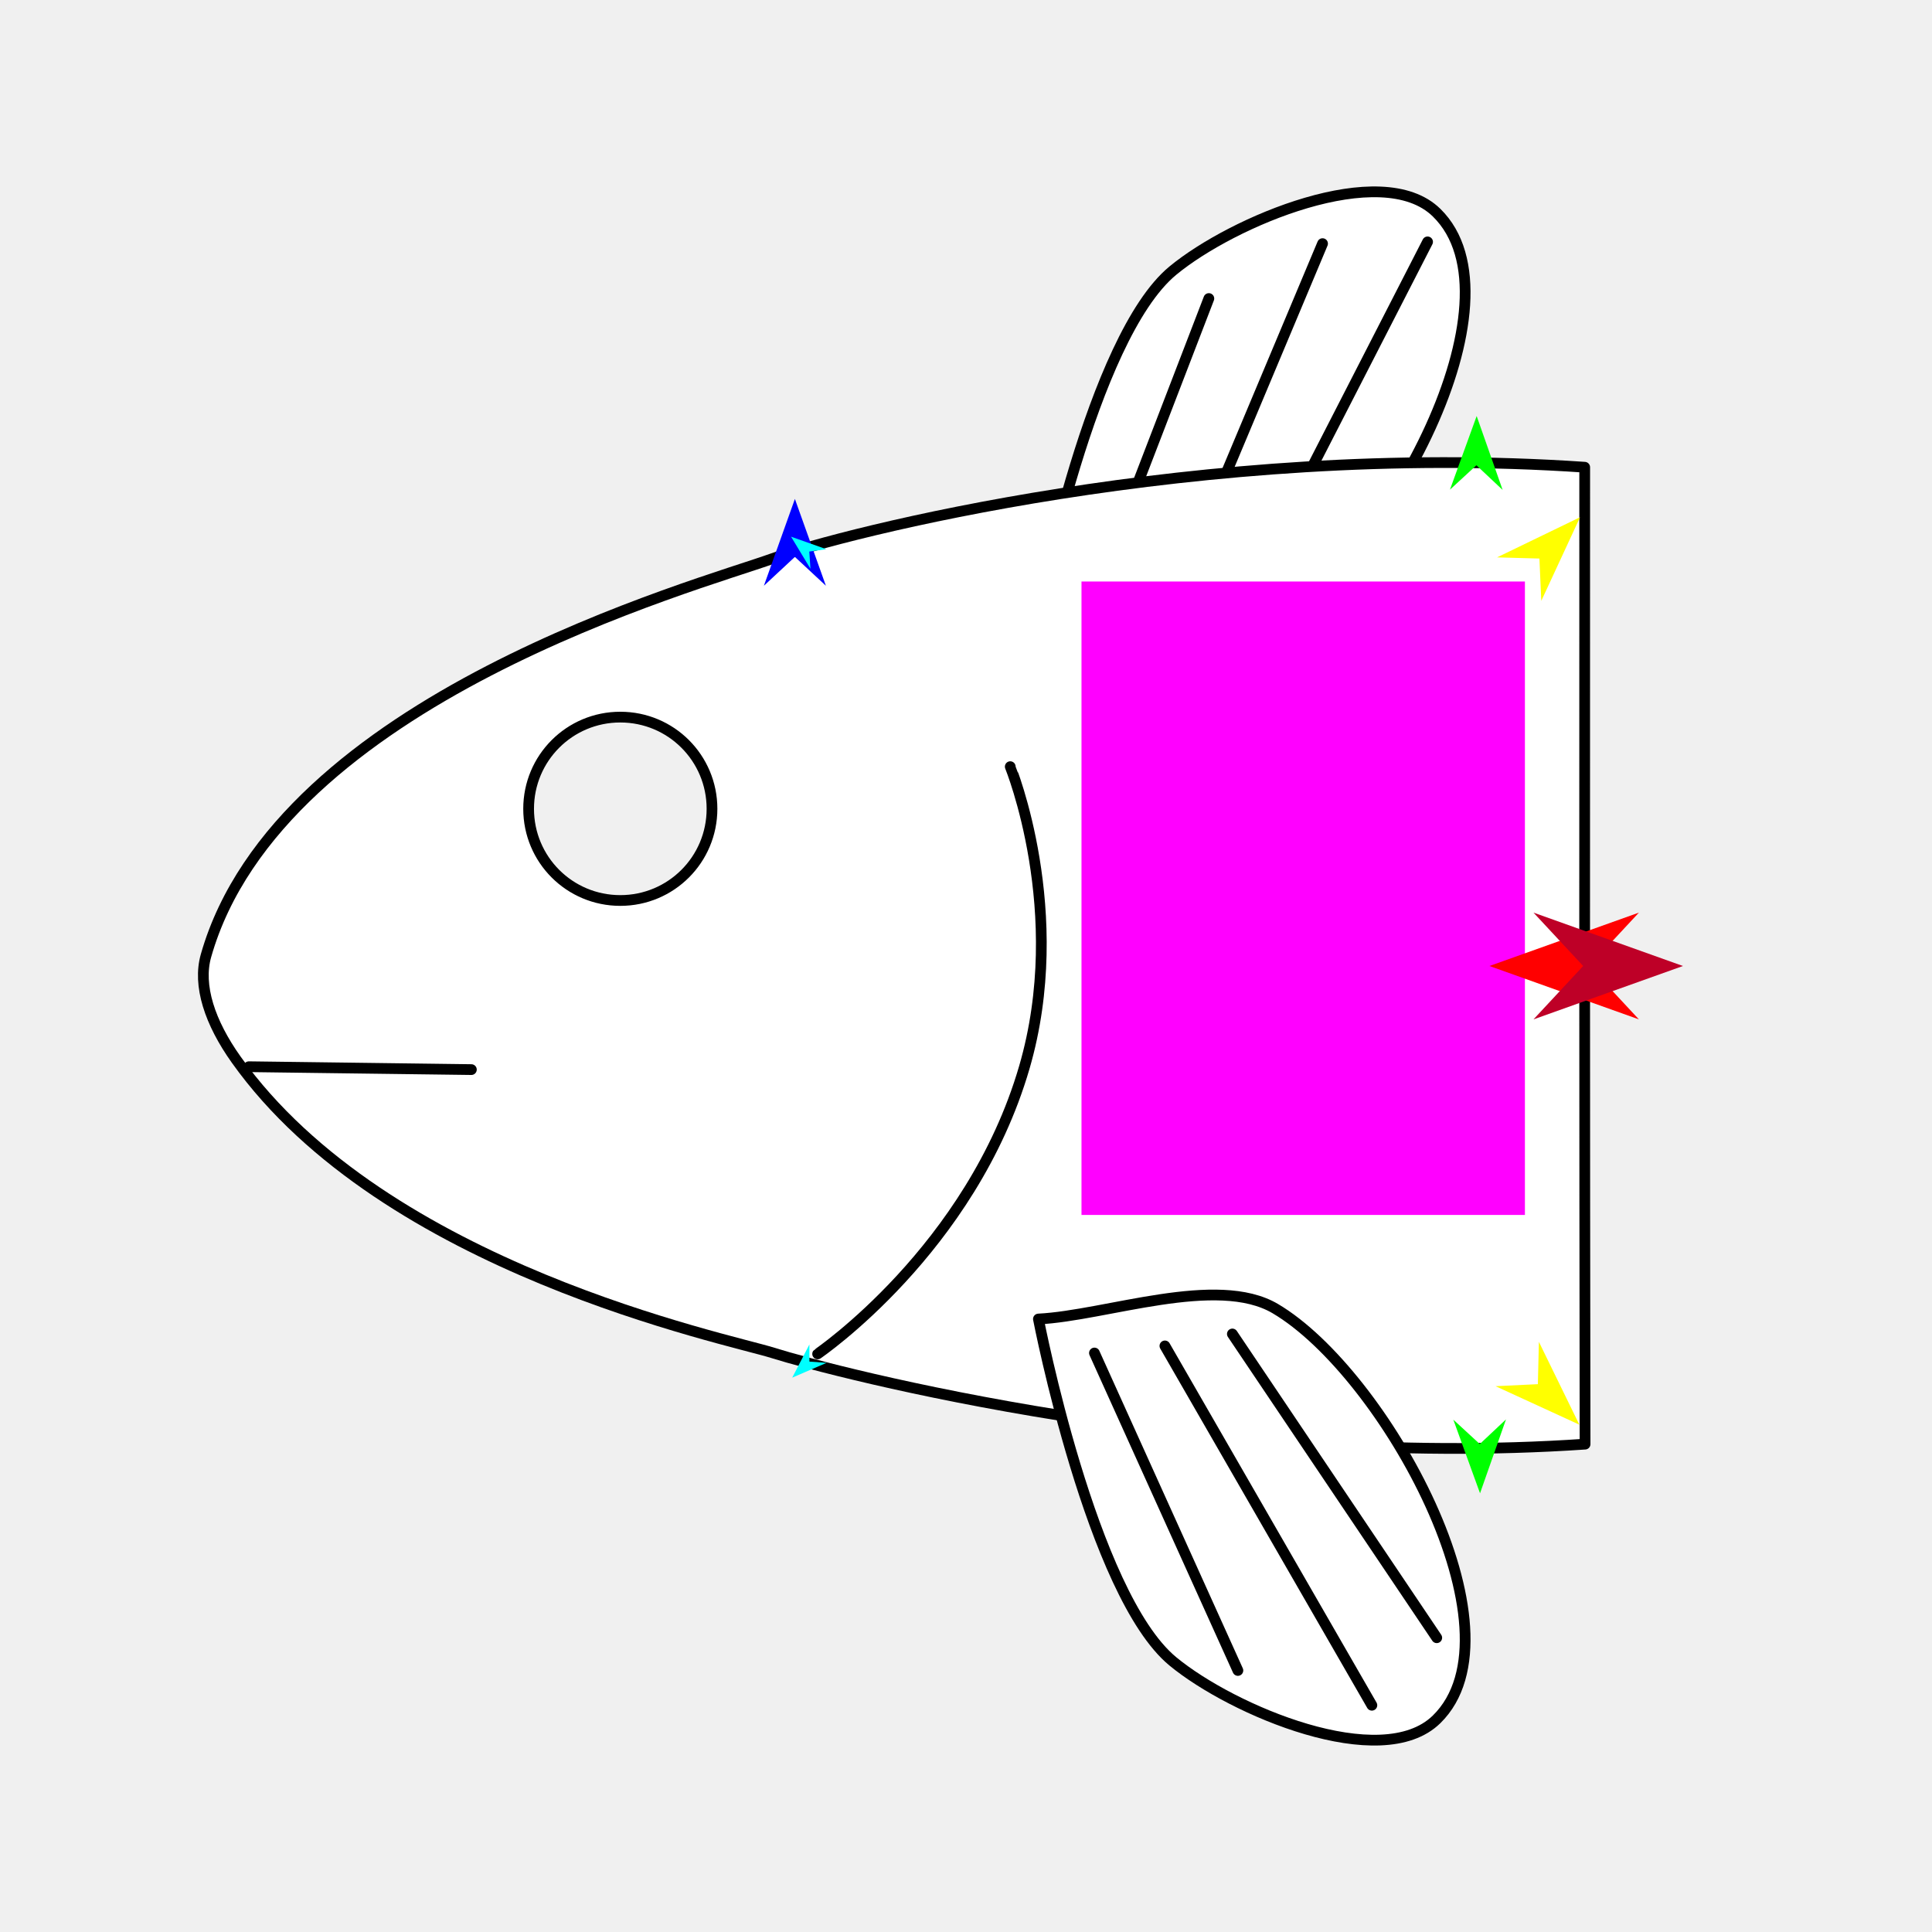
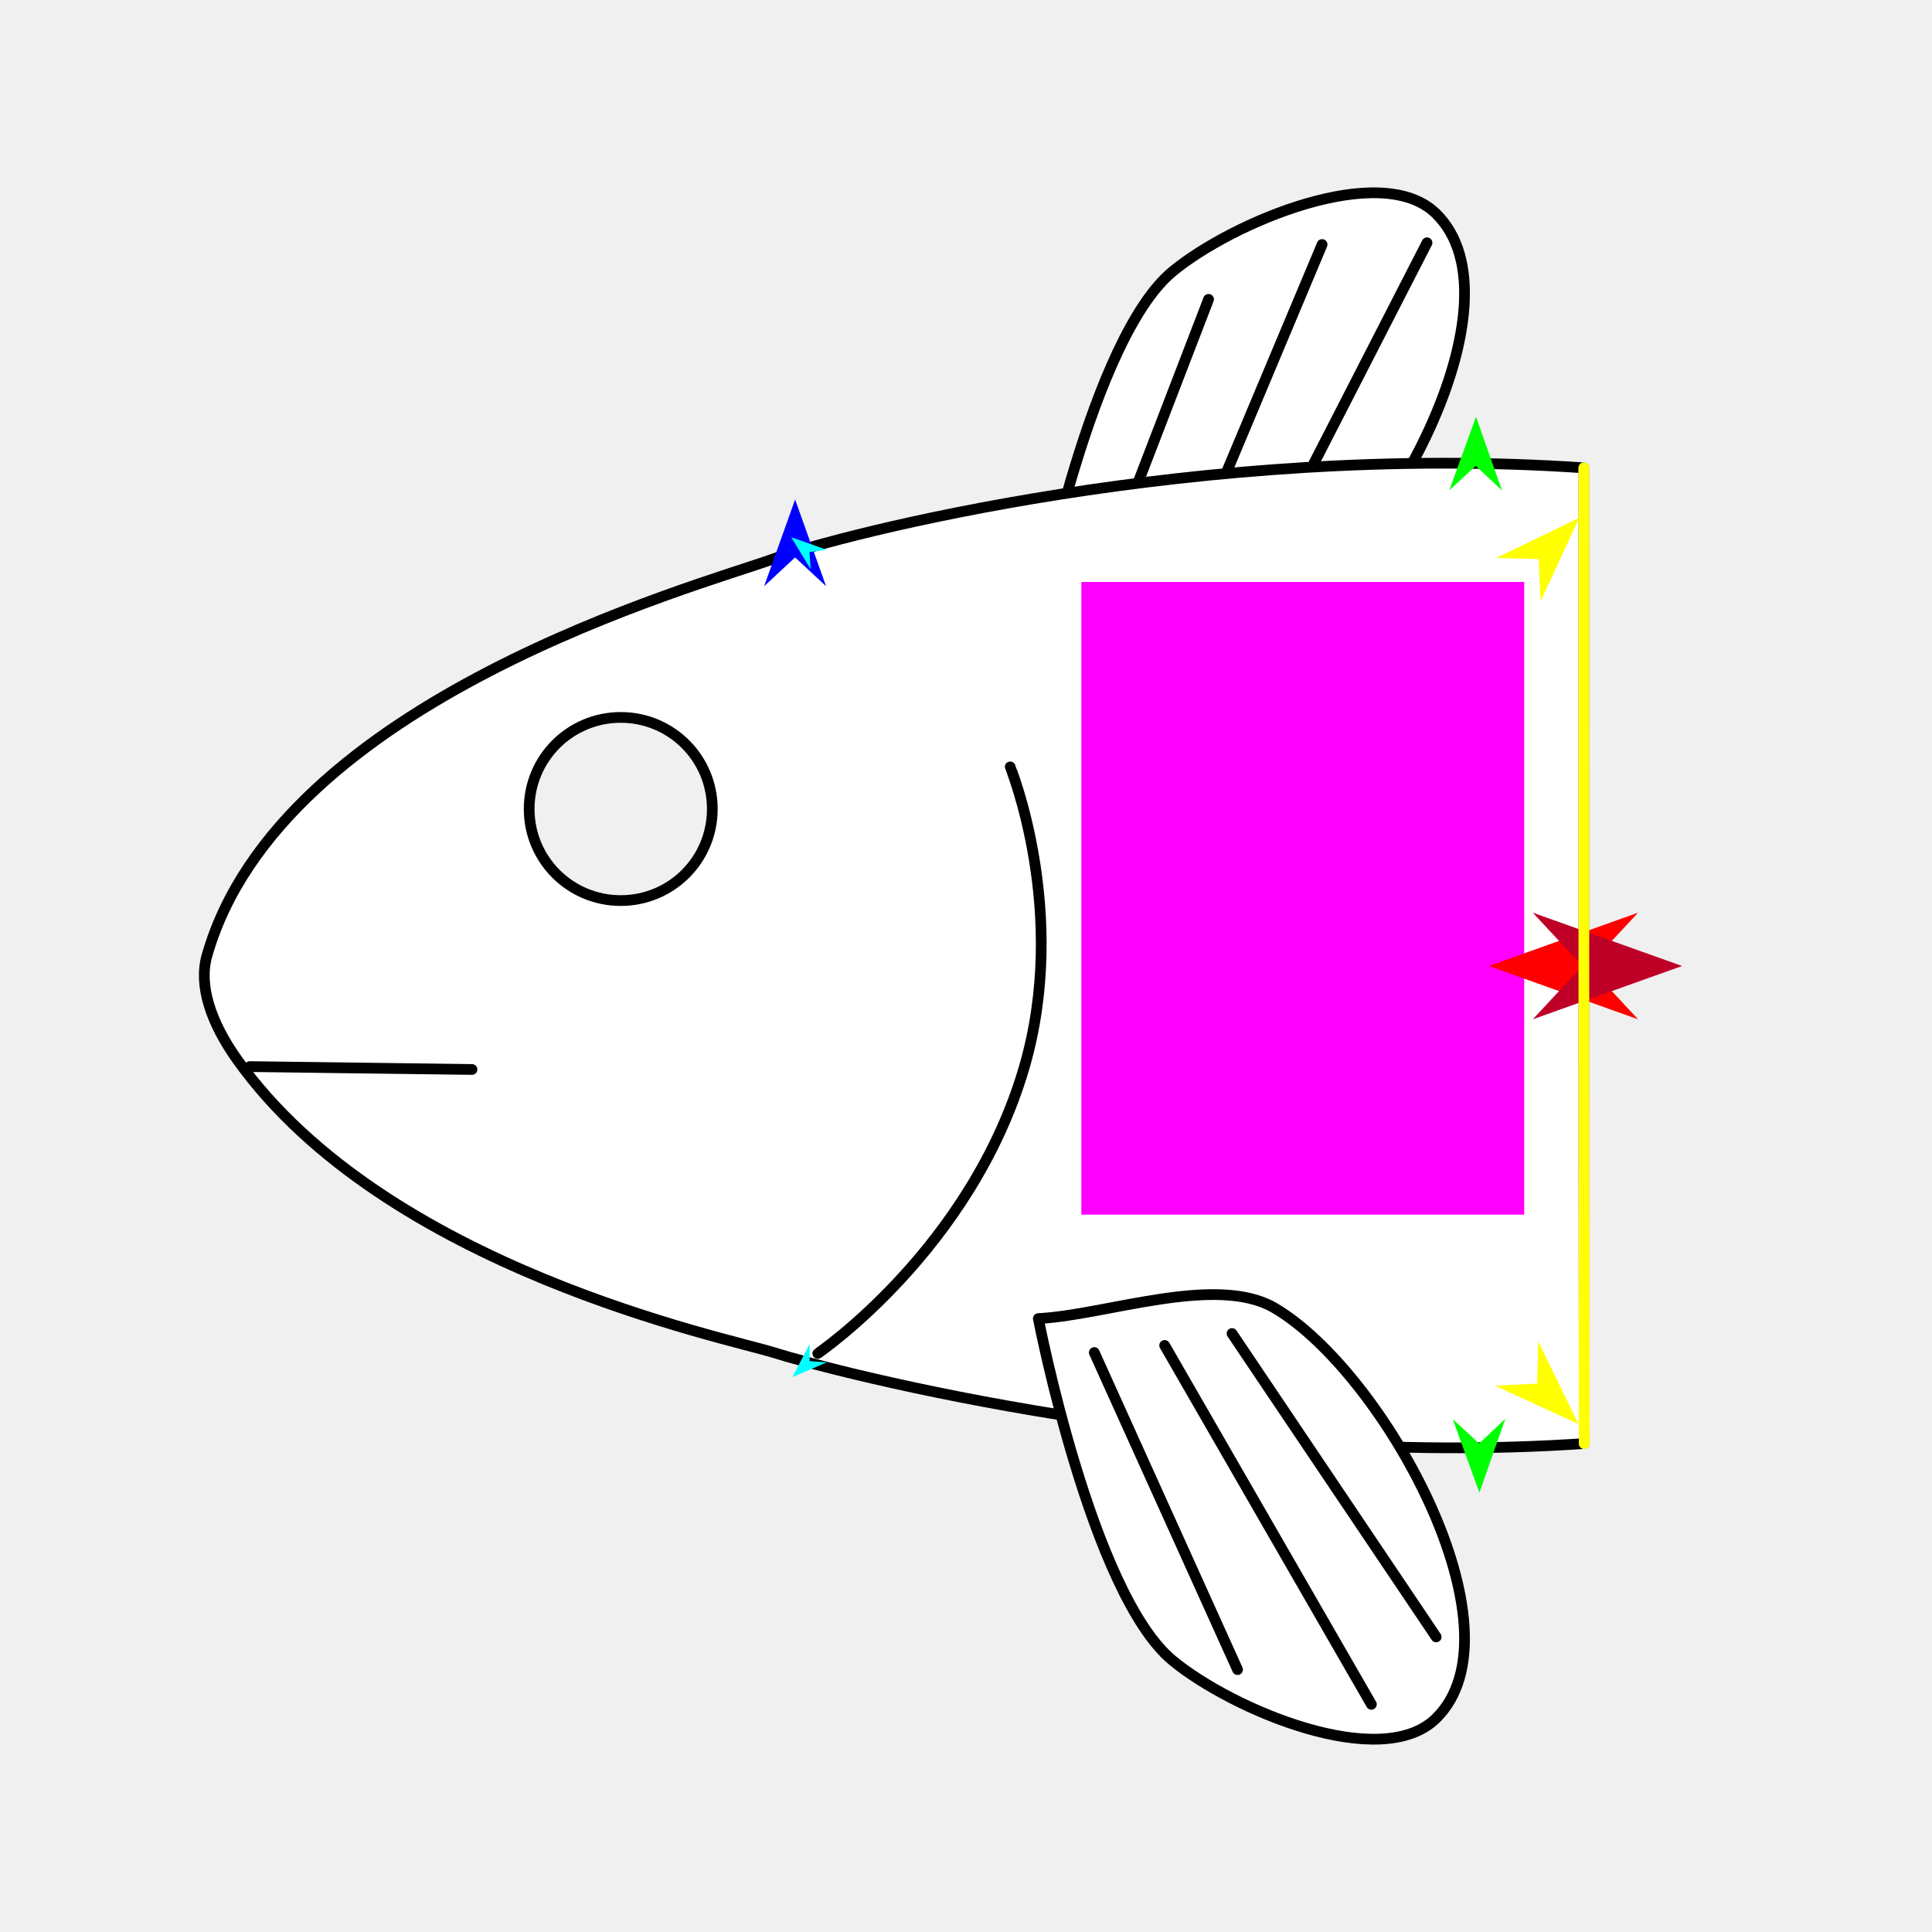
<svg xmlns="http://www.w3.org/2000/svg" version="1.1" id="Frame_0" width="720px" height="720px">
-   <g id="fish_head">
+   <g id="halves">
    <g id="fish_head">
-       <path fill="#ffffff" fill-rule="evenodd" stroke="#000000" stroke-width="4" stroke-linecap="round" stroke-linejoin="round" d="M 437.072 100.870 C 459.287 82.522 514.759 59.091 535.361 79.233 C 569.027 112.146 515.802 208.378 475.261 232.318 C 453.480 245.180 386.475 253.731 386.988 228.441 C 387.016 227.051 406.821 125.855 437.072 100.870 Z" />
-       <path fill="none" stroke="#000000" stroke-width="4" stroke-linecap="round" stroke-linejoin="round" d="M 474.900 201.529 C 493.940 164.400 512.979 127.270 532.018 90.141 M 443.669 207.990 C 460.071 168.924 476.474 129.857 492.876 90.790 M 412.437 210.144 C 425.126 177.180 437.814 144.216 450.503 111.252 " />
-       <path fill="#ffffff" fill-rule="evenodd" stroke="#000000" stroke-width="4" stroke-linecap="round" stroke-linejoin="round" d="M 590.572 174.122 C 590.528 282.012 590.514 423.560 590.711 538.190 C 450.444 547.768 311.416 511.548 287.998 504.172 C 270.934 498.797 143.584 472.920 88.032 394.901 C 78.194 381.085 73.607 367.264 76.767 356.152 C 104.013 260.330 260.326 218.136 287.998 208.132 C 313.565 198.890 447.354 164.311 590.572 174.122 M 231.171 335.587 C 212.259 335.587 197.001 320.330 197.001 301.417 C 197.001 282.504 212.258 267.246 231.171 267.247 C 250.084 267.247 265.341 282.504 265.341 301.417 C 265.340 320.329 250.084 335.586 231.171 335.587 Z" />
-       <path fill="#ffffff" fill-rule="evenodd" stroke="none" d="M 437.072 619.130 C 459.287 637.478 514.759 660.909 535.361 640.767 C 569.027 607.854 515.802 511.622 475.261 487.682 C 453.480 474.820 412.252 490.292 386.988 491.559 C 386.988 491.559 406.821 594.145 437.072 619.130 Z" />
-       <path fill="none" stroke="#000000" stroke-width="4" stroke-linecap="round" stroke-linejoin="round" d="M 381.744 397.761 C 361.973 465.637 304.718 504.548 304.710 504.559 M 376.493 285.711 C 376.493 285.722 398.586 339.941 381.744 397.761 M 386.988 491.559 C 386.988 491.559 406.821 594.145 437.072 619.130 C 459.287 637.478 514.759 660.909 535.361 640.767 C 569.027 607.854 515.802 511.622 475.261 487.682 C 453.480 474.820 412.252 490.292 386.988 491.559 " />
-       <path fill="none" stroke="#000000" stroke-width="4" stroke-linecap="round" stroke-linejoin="round" d="M 459.265 497.130 C 484.655 534.867 510.045 572.603 535.435 610.339 M 434.127 501.581 C 459.837 546.219 485.547 590.857 511.257 635.495 M 407.865 504.224 C 425.686 543.661 443.507 583.098 461.327 622.535 " />
-       <path fill="none" stroke="#000000" stroke-width="4" stroke-linecap="round" stroke-linejoin="round" d="M 92.744 397.533 C 120.386 397.892 148.027 398.251 175.669 398.609 " />
-     </g>
-     <g id="specs_2">
-       <path fill="#ff00ff" fill-rule="evenodd" stroke="none" d="M 403.041 452.770 C 403.057 452.770 568.273 452.770 568.290 452.770 C 568.290 452.746 568.290 216.731 568.290 216.707 C 568.273 216.707 403.057 216.707 403.041 216.707 C 403.041 216.731 403.041 452.746 403.041 452.770 Z" />
-       <path fill="#0000ff" fill-rule="evenodd" stroke="none" d="M 296.234 185.939 C 296.236 185.942 307.789 218.292 307.790 218.295 C 307.789 218.294 296.236 207.545 296.234 207.543 C 296.233 207.545 284.680 218.294 284.679 218.295 C 284.680 218.292 296.233 185.942 296.234 185.939 Z" />
-       <path fill="#00ff00" fill-rule="evenodd" stroke="none" d="M 551.565 556.501 C 551.564 556.498 541.611 529.068 541.610 529.066 C 541.611 529.066 551.471 538.148 551.472 538.149 C 551.473 538.148 561.240 528.967 561.241 528.966 C 561.241 528.969 551.566 556.498 551.565 556.501 Z" />
-       <path fill="#ffff00" fill-rule="evenodd" stroke="none" d="M 588.573 530.935 C 588.570 530.933 557.354 516.596 557.351 516.594 C 557.352 516.594 573.116 515.839 573.117 515.839 C 573.117 515.838 573.500 500.062 573.500 500.060 C 573.501 500.063 588.572 530.932 588.573 530.935 Z" />
-       <path fill="#ffff00" fill-rule="evenodd" stroke="none" d="M 588.845 192.751 C 588.842 192.753 557.919 207.713 557.916 207.715 C 557.918 207.715 573.693 208.154 573.694 208.154 C 573.695 208.155 574.393 223.921 574.393 223.922 C 574.395 223.919 588.843 192.754 588.845 192.751 Z" />
-       <path fill="#00ff00" fill-rule="evenodd" stroke="none" d="M 550.310 155.043 C 550.309 155.046 540.356 182.476 540.355 182.478 C 540.356 182.477 550.217 173.396 550.218 173.395 C 550.219 173.396 559.986 182.577 559.987 182.577 C 559.986 182.575 550.311 155.046 550.310 155.043 Z" />
-       <path fill="#00ffff" fill-rule="evenodd" stroke="none" d="M 294.804 200.011 C 294.805 200.012 307.947 204.666 307.948 204.666 C 307.947 204.666 301.603 205.547 301.603 205.547 C 301.603 205.548 302.025 211.939 302.025 211.940 C 302.024 211.939 294.805 200.012 294.804 200.011 Z" />
-       <path fill="#00ffff" fill-rule="evenodd" stroke="none" d="M 295.239 513.407 C 295.240 513.406 308.042 507.886 308.044 507.886 C 308.043 507.886 301.655 507.430 301.654 507.430 C 301.654 507.429 301.649 501.024 301.649 501.024 C 301.648 501.025 295.239 513.406 295.239 513.407 Z" />
-       <path fill="#ff0000" fill-rule="evenodd" stroke="none" d="M 555.070 360.000 C 555.075 359.998 610.767 340.108 610.773 340.106 C 610.771 340.108 592.265 359.998 592.263 360.000 C 592.265 360.002 610.771 379.892 610.773 379.894 C 610.767 379.892 555.075 360.002 555.070 360.000 Z" />
-       <path fill="#be0027" fill-rule="evenodd" stroke="none" d="M 627.191 360.000 C 627.186 359.998 571.494 340.108 571.488 340.106 C 571.490 340.108 589.997 359.998 589.998 360.000 C 589.997 360.002 571.490 379.892 571.488 379.894 C 571.494 379.892 627.186 360.002 627.191 360.000 Z" />
+       <g id="fish_head">
+         <path fill="#ffffff" fill-rule="evenodd" stroke="#000000" stroke-width="4" stroke-linecap="round" stroke-linejoin="round" d="M 436.976 101.192 C 459.164 82.867 514.567 59.466 535.143 79.582 C 568.767 112.454 515.608 208.566 475.118 232.477 C 453.364 245.323 386.442 253.863 386.954 228.605 C 386.983 227.216 406.763 126.146 436.976 101.192 Z" />
+         <path fill="none" stroke="#000000" stroke-width="4" stroke-linecap="round" stroke-linejoin="round" d="M 474.757 201.726 C 493.773 164.643 512.789 127.560 531.805 90.477 M 443.565 208.180 C 459.947 169.161 476.329 130.143 492.711 91.125 M 412.372 210.330 C 425.045 177.407 437.718 144.484 450.390 111.561 " />
+         <path fill="#ffffff" fill-rule="evenodd" stroke="#000000" stroke-width="4" stroke-linecap="round" stroke-linejoin="round" d="M 590.285 174.354 C 590.241 282.109 590.228 423.481 590.424 537.968 C 450.332 547.535 311.476 511.359 288.087 503.992 C 271.045 498.624 143.853 472.779 88.370 394.858 C 78.545 381.059 73.963 367.255 77.119 356.157 C 104.331 260.454 260.450 218.312 288.087 208.321 C 313.623 199.090 447.245 164.554 590.285 174.354 M 231.332 335.617 C 212.442 335.617 197.204 320.379 197.204 301.490 C 197.204 282.600 212.442 267.362 231.332 267.362 C 250.221 267.362 265.458 282.601 265.458 301.490 C 265.458 320.379 250.221 335.617 231.332 335.617 Z" />
+         <path fill="#ffffff" fill-rule="evenodd" stroke="none" d="M 436.976 618.808 C 459.164 637.133 514.567 660.534 535.143 640.418 C 568.767 607.546 515.608 511.434 475.118 487.523 C 453.364 474.677 412.187 490.130 386.954 491.395 C 386.954 491.395 406.763 593.854 436.976 618.808 Z" />
+         <path fill="none" stroke="#000000" stroke-width="4" stroke-linecap="round" stroke-linejoin="round" d="M 381.717 397.714 C 361.971 465.505 304.787 504.368 304.779 504.379 M 376.472 285.803 C 376.473 285.815 398.538 339.966 381.717 397.714 M 386.954 491.395 C 386.954 491.395 406.763 593.854 436.976 618.808 C 459.164 637.133 514.567 660.534 535.143 640.418 C 568.767 607.546 515.608 511.434 475.118 487.523 C 453.364 474.677 412.187 490.130 386.954 491.395 " />
+         <path fill="none" stroke="#000000" stroke-width="4" stroke-linecap="round" stroke-linejoin="round" d="M 459.141 496.960 C 484.500 534.649 509.858 572.339 535.217 610.028 M 434.035 501.405 C 459.713 545.988 485.391 590.570 511.069 635.153 M 407.805 504.044 C 425.604 543.432 443.403 582.821 461.201 622.209 " />
+         <path fill="none" stroke="#000000" stroke-width="4" stroke-linecap="round" stroke-linejoin="round" d="M 93.077 397.486 C 120.684 397.844 148.291 398.203 175.898 398.561 " />
+         <path fill="none" stroke="#ffffff" stroke-width="4" stroke-linecap="round" stroke-linejoin="round" d="M 590.285 174.354 C 590.241 282.109 590.228 423.481 590.424 537.968 " />
+       </g>
+       <g id="specs_2">
+         <path fill="#ff00ff" fill-rule="evenodd" stroke="none" d="M 402.987 452.655 C 403.003 452.655 568.014 452.655 568.031 452.655 C 568.031 452.631 568.031 216.909 568.031 216.886 C 568.014 216.886 403.003 216.886 402.987 216.886 C 402.987 216.909 402.987 452.631 402.987 452.655 Z" />
+         <path fill="#0000ff" fill-rule="evenodd" stroke="none" d="M 296.314 186.155 C 296.315 186.158 307.854 218.468 307.855 218.471 C 307.854 218.470 296.315 207.734 296.314 207.733 C 296.312 207.734 284.774 218.470 284.772 218.471 C 284.774 218.468 296.312 186.158 296.314 186.155 Z" />
+         <path fill="#00ff00" fill-rule="evenodd" stroke="none" d="M 551.327 556.256 C 551.326 556.253 541.385 528.858 541.384 528.855 C 541.385 528.856 551.233 537.927 551.234 537.928 C 551.235 537.927 560.990 528.757 560.991 528.756 C 560.990 528.759 551.328 556.253 551.327 556.256 Z" />
+         <path fill="#ffff00" fill-rule="evenodd" stroke="none" d="M 588.289 530.722 C 588.286 530.721 557.108 516.401 557.105 516.399 C 557.107 516.399 572.850 515.645 572.852 515.645 C 572.852 515.644 573.234 499.887 573.234 499.886 C 573.235 499.889 588.287 530.719 588.289 530.722 Z" />
+         <path fill="#ffff00" fill-rule="evenodd" stroke="none" d="M 588.560 192.959 C 588.557 192.961 557.673 207.903 557.670 207.904 C 557.671 207.904 573.427 208.342 573.429 208.343 C 573.429 208.344 574.127 224.090 574.127 224.092 C 574.128 224.089 588.559 192.962 588.560 192.959 Z" />
+         <path fill="#00ff00" fill-rule="evenodd" stroke="none" d="M 550.073 155.298 C 550.072 155.301 540.131 182.696 540.130 182.699 C 540.131 182.698 549.980 173.628 549.981 173.627 C 549.982 173.628 559.737 182.797 559.738 182.798 C 559.737 182.795 550.074 155.301 550.073 155.298 Z" />
+         <path fill="#00ffff" fill-rule="evenodd" stroke="none" d="M 294.885 200.210 C 294.886 200.211 308.011 204.859 308.013 204.859 C 308.012 204.859 301.676 205.739 301.675 205.740 C 301.675 205.740 302.097 212.124 302.097 212.124 C 302.096 212.123 294.886 200.211 294.885 200.210 Z" />
+         <path fill="#00ffff" fill-rule="evenodd" stroke="none" d="M 295.319 513.216 C 295.321 513.216 308.107 507.702 308.108 507.702 C 308.108 507.702 301.727 507.246 301.726 507.246 C 301.726 507.246 301.721 500.849 301.721 500.848 C 301.721 500.850 295.320 513.215 295.319 513.216 Z" />
+         <path fill="#ff0000" fill-rule="evenodd" stroke="none" d="M 554.827 360.000 C 554.833 359.998 610.455 340.133 610.461 340.131 C 610.459 340.133 591.976 359.998 591.974 360.000 C 591.976 360.002 610.459 379.867 610.461 379.869 C 610.455 379.867 554.833 360.002 554.827 360.000 Z" />
+         <path fill="#be0027" fill-rule="evenodd" stroke="none" d="M 626.859 360.000 C 626.853 359.998 571.231 340.133 571.225 340.131 C 571.227 340.133 589.710 359.998 589.712 360.000 C 589.710 360.002 571.227 379.867 571.225 379.869 C 571.231 379.867 626.853 360.002 626.859 360.000 Z" />
+         <path fill="none" stroke="#ffff00" stroke-width="4" stroke-linecap="round" stroke-linejoin="round" d="M 590.285 174.354 C 590.241 282.109 590.228 423.481 590.424 537.968 " />
+       </g>
    </g>
  </g>
</svg>
